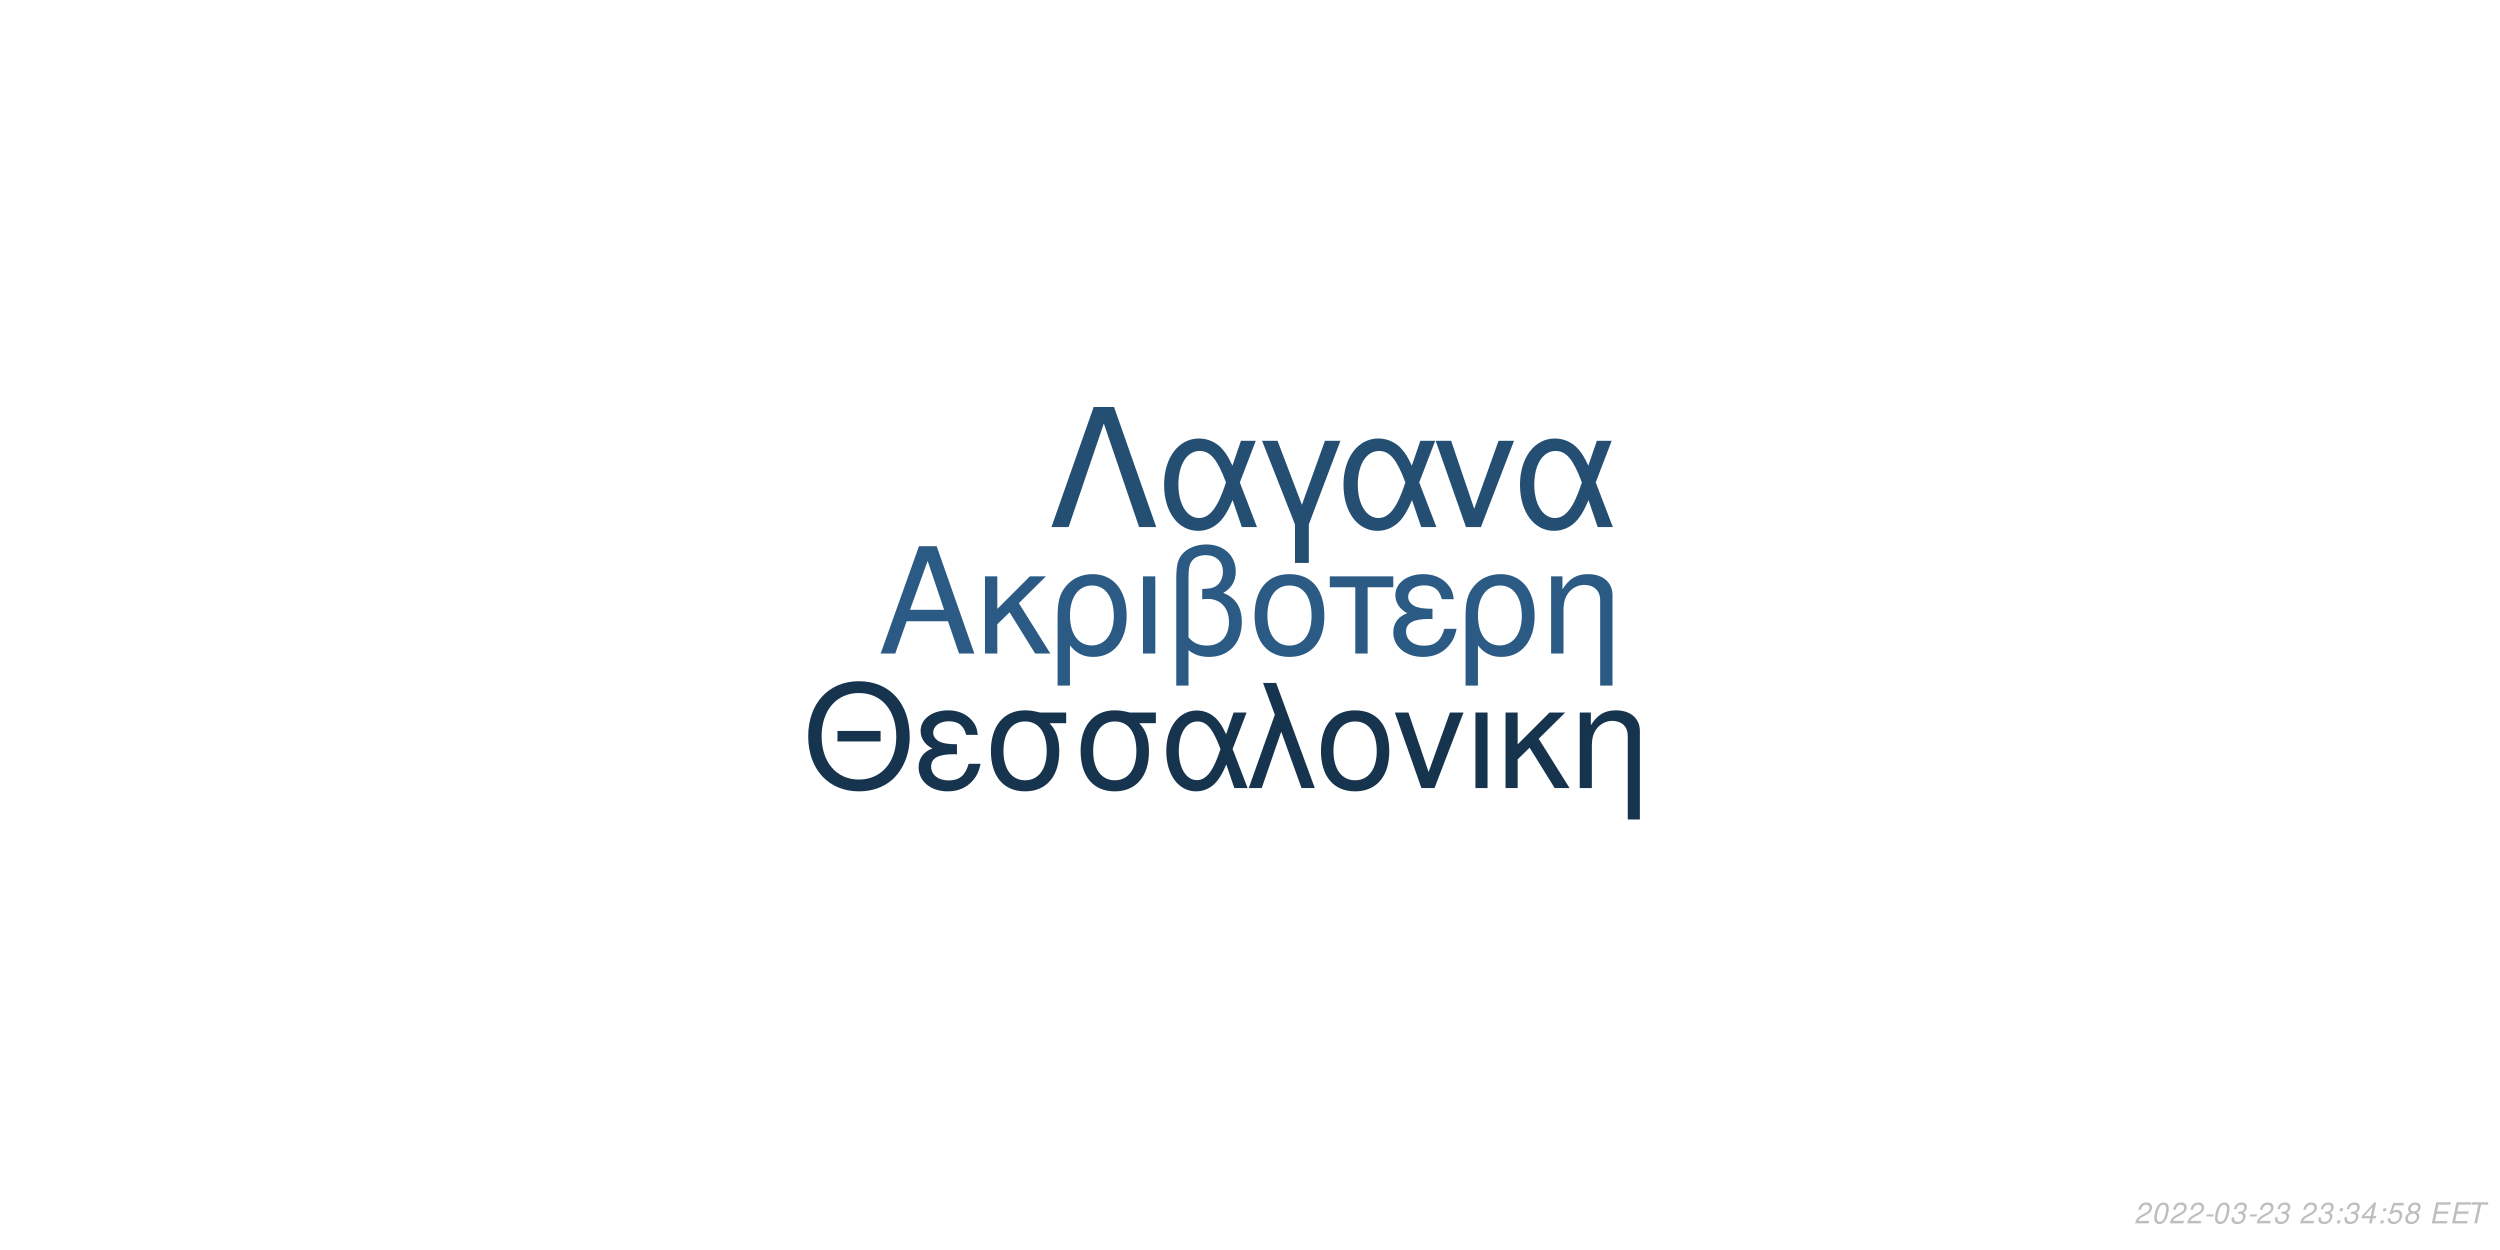
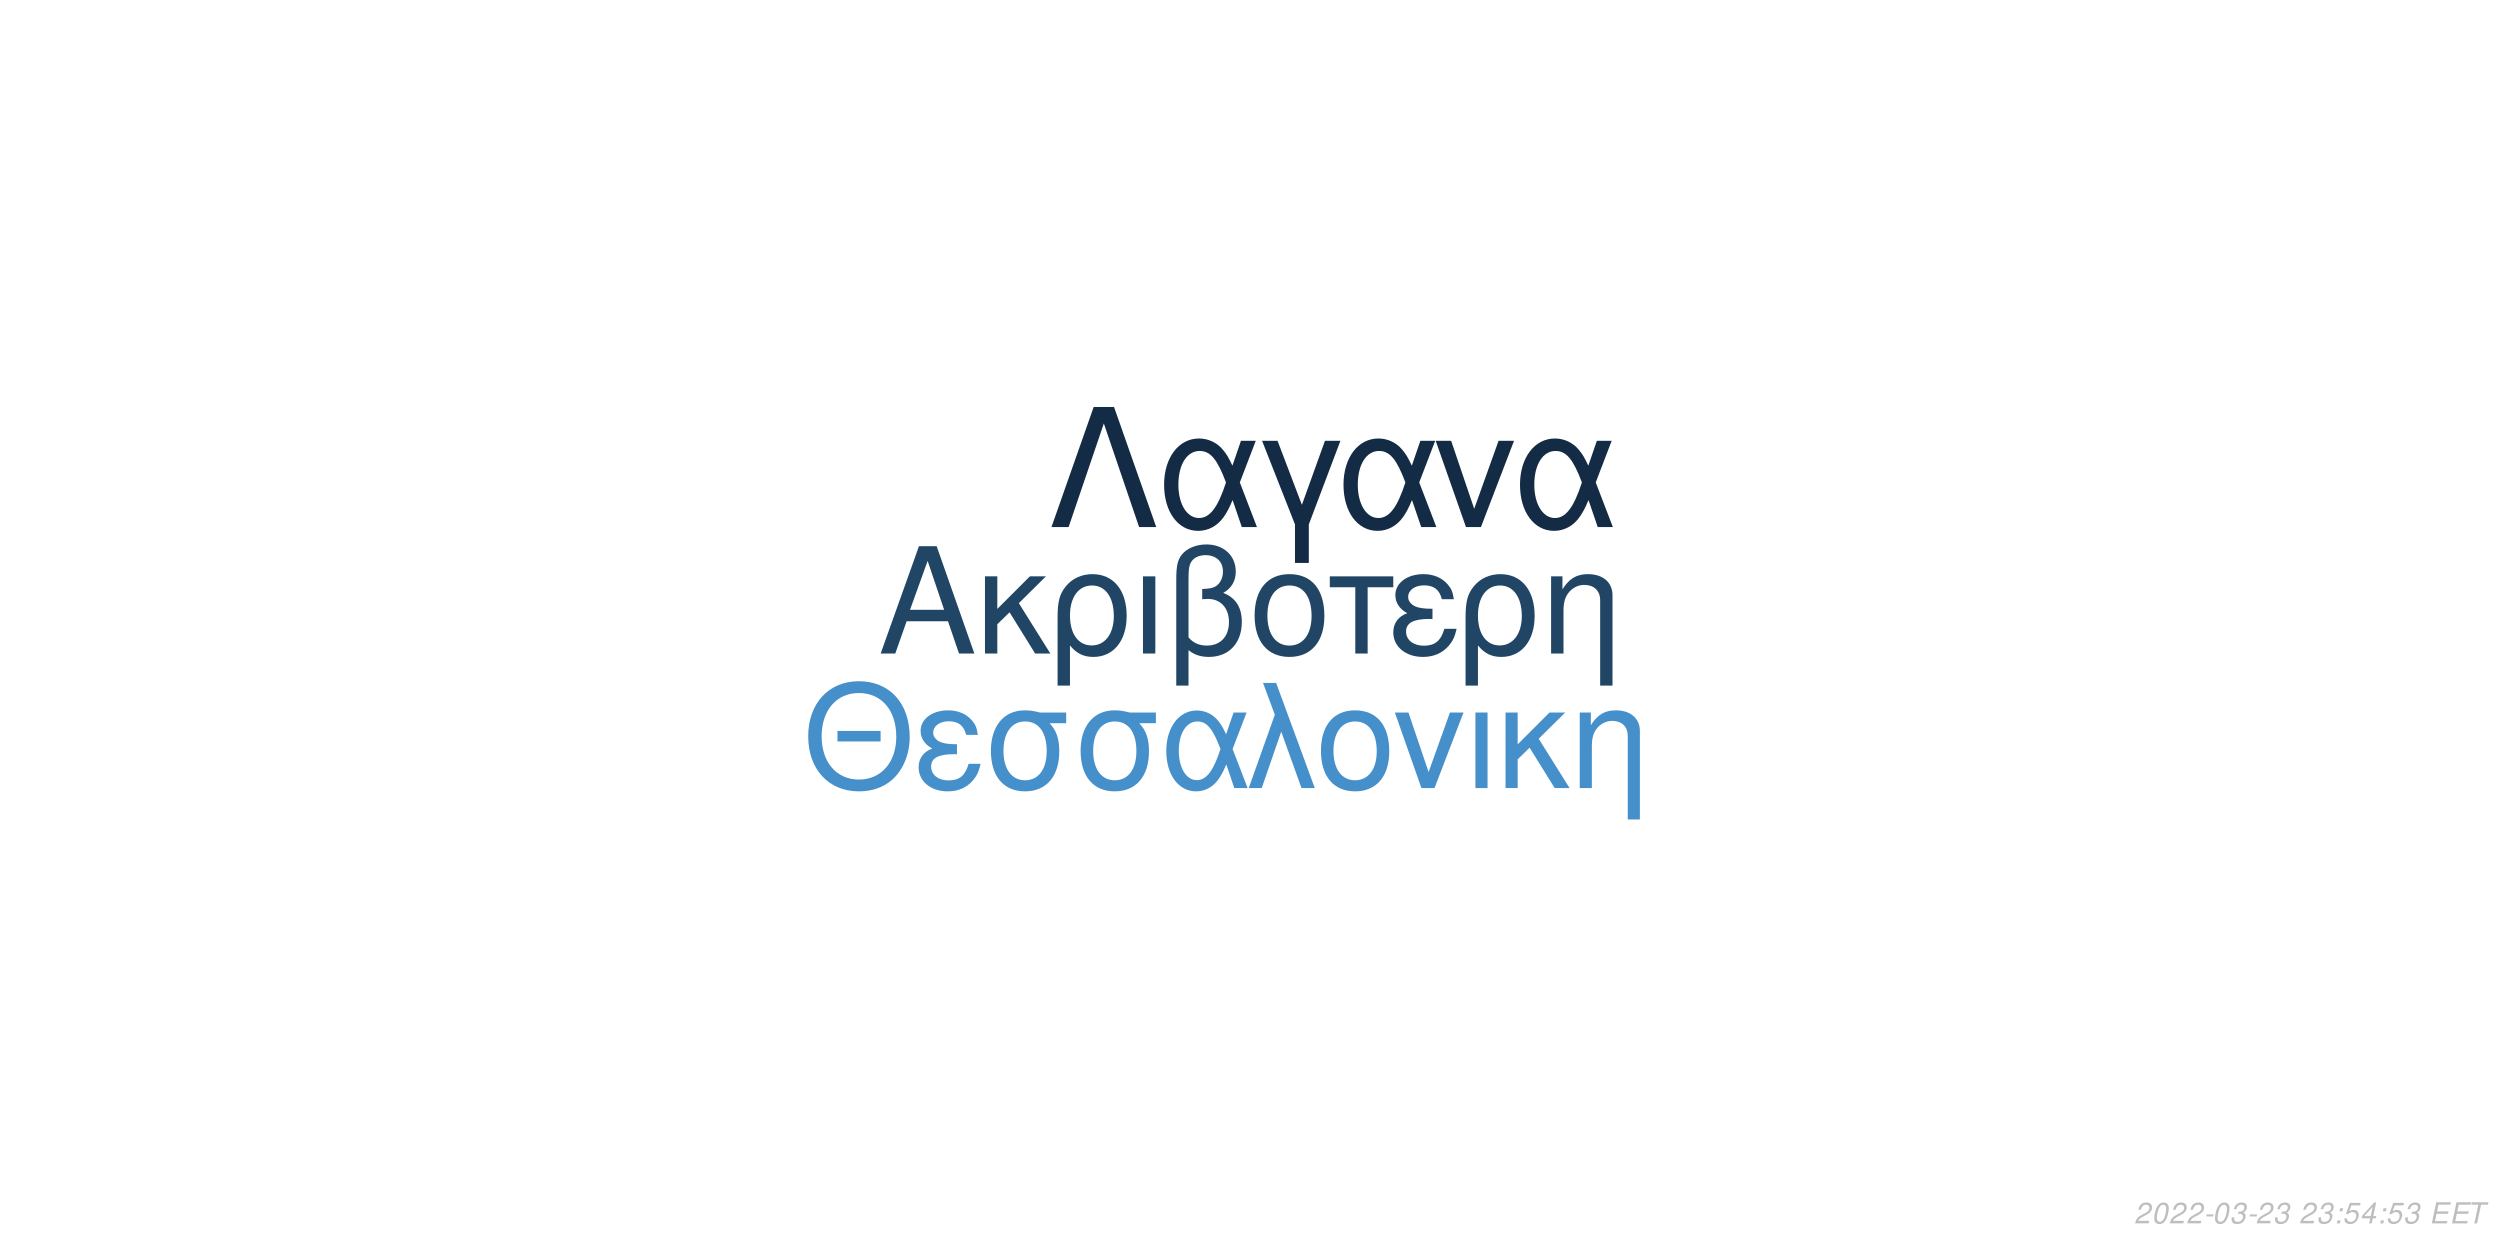
<svg xmlns="http://www.w3.org/2000/svg" xmlns:xlink="http://www.w3.org/1999/xlink" width="864pt" height="432pt" viewBox="0 0 864 432" version="1.1">
  <defs>
    <g>
      <symbol overflow="visible" id="glyph0-0">
        <path style="stroke:none;" d="" />
      </symbol>
      <symbol overflow="visible" id="glyph0-1">
        <path style="stroke:none;" d="M 24.125 -11.141 L 27.938 0 L 33.234 0 L 20.203 -37.094 L 14.094 -37.094 L 0.859 0 L 5.906 0 L 9.828 -11.141 Z M 22.797 -15.109 L 11 -15.109 L 17.094 -32.016 Z M 22.797 -15.109 " />
      </symbol>
      <symbol overflow="visible" id="glyph0-2">
        <path style="stroke:none;" d="M 7.172 -15.422 L 7.172 -26.672 L 2.906 -26.672 L 2.906 0 L 7.172 0 L 7.172 -10.125 L 11.406 -14.25 L 20.25 0 L 25.5 0 L 14.609 -17.406 L 23.969 -26.672 L 18.422 -26.672 Z M 7.172 -15.422 " />
      </symbol>
      <symbol overflow="visible" id="glyph0-3">
        <path style="stroke:none;" d="M 3 11.094 L 7.281 11.094 L 7.281 -2.797 C 9.516 -0.047 11.953 1.172 15.375 1.172 C 22.344 1.172 26.875 -4.422 26.875 -13.031 C 26.875 -21.891 22.297 -27.438 15.062 -27.438 C 11.297 -27.438 7.984 -25.906 5.797 -23.156 C 3.672 -20.516 3 -17.969 3 -12.359 Z M 14.906 -23.516 C 19.547 -23.516 22.438 -19.438 22.438 -12.922 C 22.438 -6.812 19.391 -2.797 14.812 -2.797 C 10.172 -2.797 7.281 -6.766 7.281 -13.125 C 7.281 -19.484 10.234 -23.516 14.906 -23.516 Z M 14.906 -23.516 " />
      </symbol>
      <symbol overflow="visible" id="glyph0-4">
        <path style="stroke:none;" d="M 3.516 0 L 7.781 0 L 7.781 -26.672 L 3.516 -26.672 Z M 3.516 0 " />
      </symbol>
      <symbol overflow="visible" id="glyph0-5">
        <path style="stroke:none;" d="M 4.016 11.094 L 8.25 11.094 L 8.25 -1.172 C 10.172 0.406 12.422 1.172 15.312 1.172 C 22.188 1.172 26.672 -3.609 26.672 -10.891 C 26.672 -15.984 24.578 -19.234 20.25 -20.969 C 23.109 -22.547 24.578 -25.031 24.578 -28.344 C 24.578 -33.844 20.406 -37.703 14.453 -37.703 C 10.938 -37.703 7.734 -36.391 6 -34.25 C 4.484 -32.422 4.016 -30.328 4.016 -25.391 Z M 8.25 -25.656 C 8.25 -29.359 8.5 -30.844 9.469 -32.062 C 10.375 -33.281 12.156 -34 14.094 -34 C 17.812 -34 20.156 -31.812 20.156 -28.297 C 20.156 -25.953 18.984 -23.812 17.297 -23.047 C 16.281 -22.547 15.469 -22.438 12.984 -22.297 L 12.984 -18.781 C 13.734 -18.828 14.344 -18.875 14.969 -18.875 C 19.344 -18.875 22.234 -15.719 22.234 -10.891 C 22.234 -5.906 19.281 -2.75 14.656 -2.75 C 11.953 -2.75 9.922 -3.609 8.25 -5.594 Z M 8.25 -25.656 " />
      </symbol>
      <symbol overflow="visible" id="glyph0-6">
        <path style="stroke:none;" d="M 14.094 -27.438 C 6.562 -27.438 2.094 -22.094 2.094 -13.125 C 2.094 -4.125 6.562 1.172 14.141 1.172 C 21.672 1.172 26.203 -4.172 26.203 -12.922 C 26.203 -22.188 21.828 -27.438 14.094 -27.438 Z M 14.141 -23.516 C 18.938 -23.516 21.781 -19.594 21.781 -12.984 C 21.781 -6.672 18.828 -2.75 14.141 -2.75 C 9.422 -2.75 6.516 -6.672 6.516 -13.125 C 6.516 -19.594 9.422 -23.516 14.141 -23.516 Z M 14.141 -23.516 " />
      </symbol>
      <symbol overflow="visible" id="glyph0-7">
        <path style="stroke:none;" d="M 7.891 0 L 12.156 0 L 12.156 -22.906 L 21.016 -22.906 L 21.016 -26.672 L -0.922 -26.672 L -0.922 -22.906 L 7.891 -22.906 Z M 7.891 0 " />
      </symbol>
      <symbol overflow="visible" id="glyph0-8">
        <path style="stroke:none;" d="M 14.562 -15.469 C 11.344 -15.469 9.562 -15.781 8.297 -16.438 C 6.922 -17.203 6.156 -18.328 6.156 -19.547 C 6.156 -21.891 8.453 -23.562 11.656 -23.562 C 15.062 -23.562 16.953 -22.094 17.812 -18.781 L 21.938 -18.781 C 21.578 -21.266 21.062 -22.5 19.797 -23.922 C 17.812 -26.203 14.906 -27.438 11.453 -27.438 C 5.797 -27.438 1.734 -24.375 1.734 -20.203 C 1.734 -17.609 3.156 -15.375 5.859 -13.938 C 2.797 -12.875 1.016 -10.484 1.016 -7.328 C 1.016 -2.391 5.297 1.172 11.25 1.172 C 14.969 1.172 17.906 -0.109 20.156 -2.641 C 21.578 -4.328 22.297 -5.797 22.906 -8.547 L 18.672 -8.547 C 17.5 -4.422 15.422 -2.703 11.609 -2.703 C 7.938 -2.703 5.438 -4.688 5.438 -7.578 C 5.438 -10.578 7.938 -11.953 13.484 -11.953 C 13.641 -11.953 14.094 -11.953 14.562 -11.906 Z M 14.562 -15.469 " />
      </symbol>
      <symbol overflow="visible" id="glyph0-9">
        <path style="stroke:none;" d="M 3.562 -26.672 L 3.562 0 L 7.844 0 L 7.844 -14.703 C 7.844 -17.906 8.5 -19.891 10.031 -21.531 C 11.406 -22.953 13.188 -23.719 15.062 -23.719 C 18.375 -23.719 20.516 -21.672 20.516 -18.469 L 20.516 11.094 L 24.781 11.094 L 24.781 -20.156 C 24.781 -24.578 21.469 -27.438 16.328 -27.438 C 12.359 -27.438 9.828 -25.906 7.484 -22.188 L 7.484 -26.672 Z M 3.562 -26.672 " />
      </symbol>
      <symbol overflow="visible" id="glyph1-0">
        <path style="stroke:none;" d="" />
      </symbol>
      <symbol overflow="visible" id="glyph1-1">
        <path style="stroke:none;" d="M 26.859 -19.734 L 11.953 -19.734 L 11.953 -16.094 L 26.859 -16.094 Z M 19.328 -36.922 C 8.922 -36.922 1.844 -29.25 1.844 -17.891 C 1.844 -6.484 8.875 1.141 19.391 1.141 C 23.812 1.141 27.703 -0.203 30.641 -2.688 C 34.578 -6.031 36.922 -11.656 36.922 -17.594 C 36.922 -29.297 30 -36.922 19.328 -36.922 Z M 19.328 -32.844 C 27.203 -32.844 32.281 -26.906 32.281 -17.688 C 32.281 -8.922 27.062 -2.938 19.391 -2.938 C 11.609 -2.938 6.484 -8.922 6.484 -17.891 C 6.484 -26.859 11.609 -32.844 19.328 -32.844 Z M 19.328 -32.844 " />
      </symbol>
      <symbol overflow="visible" id="glyph1-2">
        <path style="stroke:none;" d="M 14.25 -15.141 C 11.109 -15.141 9.375 -15.453 8.125 -16.094 C 6.781 -16.844 6.031 -17.938 6.031 -19.141 C 6.031 -21.422 8.266 -23.078 11.406 -23.078 C 14.75 -23.078 16.594 -21.625 17.438 -18.391 L 21.469 -18.391 C 21.125 -20.828 20.625 -22.031 19.391 -23.422 C 17.438 -25.656 14.594 -26.859 11.219 -26.859 C 5.688 -26.859 1.688 -23.875 1.688 -19.781 C 1.688 -17.234 3.094 -15.047 5.734 -13.656 C 2.734 -12.609 1 -10.266 1 -7.172 C 1 -2.344 5.188 1.141 11.016 1.141 C 14.656 1.141 17.547 -0.094 19.734 -2.594 C 21.125 -4.234 21.828 -5.688 22.422 -8.375 L 18.281 -8.375 C 17.141 -4.328 15.094 -2.641 11.359 -2.641 C 7.766 -2.641 5.328 -4.578 5.328 -7.422 C 5.328 -10.359 7.766 -11.703 13.203 -11.703 C 13.359 -11.703 13.797 -11.703 14.25 -11.656 Z M 14.25 -15.141 " />
      </symbol>
      <symbol overflow="visible" id="glyph1-3">
        <path style="stroke:none;" d="M 29 -26.109 L 19.938 -26.109 C 17.594 -26.703 16.438 -26.859 14.703 -26.859 C 7.469 -26.859 2.984 -21.469 2.984 -12.859 C 2.984 -4.031 7.375 1.141 14.797 1.141 C 22.172 1.141 26.609 -4.078 26.609 -12.656 C 26.609 -17.047 25.656 -19.828 23.266 -22.422 L 29 -22.422 Z M 14.797 -23.016 C 19.531 -23.016 22.266 -19.234 22.266 -12.75 C 22.266 -6.531 19.438 -2.688 14.797 -2.688 C 10.172 -2.688 7.328 -6.531 7.328 -12.859 C 7.328 -19.188 10.172 -23.016 14.797 -23.016 Z M 14.797 -23.016 " />
      </symbol>
      <symbol overflow="visible" id="glyph1-4">
        <path style="stroke:none;" d="M 29.344 -26.109 L 24.859 -26.109 L 22.266 -18.578 C 21.125 -21.031 20.484 -22.125 19.328 -23.469 C 17.547 -25.609 14.906 -26.812 12.156 -26.812 C 5.984 -26.812 1.594 -20.984 1.594 -12.812 C 1.594 -4.578 5.828 1.141 11.906 1.141 C 14.953 1.141 17.734 -0.344 19.625 -3.047 C 20.672 -4.531 21.281 -5.688 22.328 -8.172 L 25.109 0 L 29.703 0 L 24.516 -13.5 Z M 20.328 -13.5 C 17.891 -5.922 15.453 -2.734 12.156 -2.734 C 8.516 -2.734 5.922 -6.922 5.922 -12.812 C 5.922 -18.938 8.516 -23.016 12.359 -23.016 C 15.594 -23.016 17.688 -20.531 20.328 -13.5 Z M 20.328 -13.5 " />
      </symbol>
      <symbol overflow="visible" id="glyph1-5">
        <path style="stroke:none;" d="M 1.094 0 L 5.578 0 L 12.312 -19.484 L 19.328 0 L 23.922 0 L 10.562 -36.328 L 6.031 -36.328 L 10.109 -25.359 Z M 1.094 0 " />
      </symbol>
      <symbol overflow="visible" id="glyph1-6">
        <path style="stroke:none;" d="M 13.797 -26.859 C 6.422 -26.859 2.047 -21.625 2.047 -12.859 C 2.047 -4.031 6.422 1.141 13.859 1.141 C 21.234 1.141 25.656 -4.078 25.656 -12.656 C 25.656 -21.719 21.375 -26.859 13.797 -26.859 Z M 13.859 -23.016 C 18.531 -23.016 21.328 -19.188 21.328 -12.703 C 21.328 -6.531 18.438 -2.688 13.859 -2.688 C 9.219 -2.688 6.375 -6.531 6.375 -12.859 C 6.375 -19.188 9.219 -23.016 13.859 -23.016 Z M 13.859 -23.016 " />
      </symbol>
      <symbol overflow="visible" id="glyph1-7">
        <path style="stroke:none;" d="M 14.297 0 L 24.312 -26.109 L 19.625 -26.109 L 12.25 -5.531 L 5.281 -26.109 L 0.594 -26.109 L 9.766 0 Z M 14.297 0 " />
      </symbol>
      <symbol overflow="visible" id="glyph1-8">
        <path style="stroke:none;" d="M 3.438 0 L 7.625 0 L 7.625 -26.109 L 3.438 -26.109 Z M 3.438 0 " />
      </symbol>
      <symbol overflow="visible" id="glyph1-9">
        <path style="stroke:none;" d="M 7.031 -15.094 L 7.031 -26.109 L 2.844 -26.109 L 2.844 0 L 7.031 0 L 7.031 -9.922 L 11.156 -13.953 L 19.828 0 L 24.969 0 L 14.297 -17.047 L 23.469 -26.109 L 18.031 -26.109 Z M 7.031 -15.094 " />
      </symbol>
      <symbol overflow="visible" id="glyph1-10">
        <path style="stroke:none;" d="M 3.484 -26.109 L 3.484 0 L 7.672 0 L 7.672 -14.406 C 7.672 -17.547 8.328 -19.484 9.812 -21.078 C 11.156 -22.469 12.906 -23.219 14.75 -23.219 C 17.984 -23.219 20.078 -21.234 20.078 -18.094 L 20.078 10.859 L 24.266 10.859 L 24.266 -19.734 C 24.266 -24.062 21.031 -26.859 16 -26.859 C 12.109 -26.859 9.609 -25.359 7.328 -21.719 L 7.328 -26.109 Z M 3.484 -26.109 " />
      </symbol>
      <symbol overflow="visible" id="glyph2-0">
        <path style="stroke:none;" d="" />
      </symbol>
      <symbol overflow="visible" id="glyph2-1">
        <path style="stroke:none;" d="M 22.531 -41.484 L 15.484 -41.484 L 0.906 0 L 6.828 0 L 19 -35.797 L 31.188 0 L 37.109 0 Z M 22.531 -41.484 " />
      </symbol>
      <symbol overflow="visible" id="glyph2-2">
        <path style="stroke:none;" d="M 33.516 -29.812 L 28.391 -29.812 L 25.438 -21.219 C 24.125 -24.016 23.391 -25.266 22.078 -26.797 C 20.031 -29.25 17.016 -30.609 13.891 -30.609 C 6.828 -30.609 1.828 -23.953 1.828 -14.625 C 1.828 -5.234 6.656 1.312 13.594 1.312 C 17.078 1.312 20.266 -0.391 22.422 -3.469 C 23.609 -5.172 24.297 -6.484 25.5 -9.328 L 28.688 0 L 33.922 0 L 28 -15.422 Z M 23.219 -15.422 C 20.422 -6.766 17.641 -3.125 13.891 -3.125 C 9.734 -3.125 6.766 -7.906 6.766 -14.625 C 6.766 -21.625 9.734 -26.297 14.109 -26.297 C 17.812 -26.297 20.203 -23.453 23.219 -15.422 Z M 23.219 -15.422 " />
      </symbol>
      <symbol overflow="visible" id="glyph2-3">
        <path style="stroke:none;" d="M 12.062 12.406 L 16.844 12.406 L 16.844 -0.906 L 27.766 -29.812 L 22.422 -29.812 L 14.453 -7.688 L 6.031 -29.812 L 0.688 -29.812 L 12.062 -0.906 Z M 12.062 12.406 " />
      </symbol>
      <symbol overflow="visible" id="glyph2-4">
        <path style="stroke:none;" d="M 16.328 0 L 27.766 -29.812 L 22.422 -29.812 L 14 -6.312 L 6.031 -29.812 L 0.688 -29.812 L 11.156 0 Z M 16.328 0 " />
      </symbol>
      <symbol overflow="visible" id="glyph3-0">
        <path style="stroke:none;" d="" />
      </symbol>
      <symbol overflow="visible" id="glyph3-1">
        <path style="stroke:none;" d="M 5.234 -0.875 L 1.469 -0.875 C 1.641 -1.375 2.203 -1.891 3.109 -2.344 L 4.234 -2.938 C 5.562 -3.625 6.219 -4.469 6.219 -5.484 C 6.219 -5.938 6.062 -6.359 5.797 -6.656 C 5.469 -7.047 4.984 -7.234 4.312 -7.234 C 2.766 -7.234 1.891 -6.453 1.484 -4.734 L 2.375 -4.734 C 2.484 -5.188 2.609 -5.484 2.797 -5.75 C 3.094 -6.203 3.609 -6.453 4.188 -6.453 C 4.891 -6.453 5.344 -6.031 5.344 -5.375 C 5.344 -4.703 4.859 -4.094 4.016 -3.656 L 2.984 -3.125 C 1.234 -2.188 0.797 -1.656 0.344 -0.016 L 5.047 -0.016 Z M 5.234 -0.875 " />
      </symbol>
      <symbol overflow="visible" id="glyph3-2">
        <path style="stroke:none;" d="M 4.203 -7.234 C 3.375 -7.234 2.688 -6.812 2.125 -5.984 C 1.484 -5.047 0.984 -3.188 0.984 -1.734 C 0.984 -1.109 1.172 -0.562 1.484 -0.266 C 1.797 0.047 2.281 0.234 2.766 0.234 C 3.625 0.234 4.281 -0.156 4.859 -1.016 C 5.516 -1.953 6 -3.797 6 -5.266 C 6 -6.5 5.328 -7.234 4.203 -7.234 Z M 4.094 -6.453 C 4.734 -6.453 5.125 -5.984 5.125 -5.156 C 5.125 -4.203 4.781 -2.625 4.406 -1.812 C 3.984 -0.938 3.516 -0.547 2.875 -0.547 C 2.25 -0.547 1.875 -1.031 1.875 -1.828 C 1.875 -2.797 2.203 -4.344 2.594 -5.203 C 2.984 -6.047 3.453 -6.453 4.094 -6.453 Z M 4.094 -6.453 " />
      </symbol>
      <symbol overflow="visible" id="glyph3-3">
        <path style="stroke:none;" d="M 3.516 -3.125 L 1.125 -3.125 L 0.969 -2.406 L 3.359 -2.406 Z M 3.516 -3.125 " />
      </symbol>
      <symbol overflow="visible" id="glyph3-4">
        <path style="stroke:none;" d="M 2.922 -3.312 C 3.125 -3.344 3.234 -3.344 3.375 -3.344 C 4.203 -3.344 4.688 -3 4.688 -2.406 C 4.688 -1.312 3.906 -0.547 2.781 -0.547 C 2.047 -0.547 1.594 -0.938 1.594 -1.562 C 1.594 -1.719 1.609 -1.844 1.656 -2.094 L 0.766 -2.094 C 0.734 -1.797 0.719 -1.641 0.719 -1.469 C 0.719 -0.375 1.406 0.234 2.641 0.234 C 3.547 0.234 4.297 -0.078 4.812 -0.656 C 5.266 -1.156 5.562 -1.875 5.562 -2.547 C 5.562 -3.125 5.344 -3.453 4.797 -3.734 C 5.641 -4.234 6.016 -4.844 6.016 -5.734 C 6.016 -6.656 5.312 -7.234 4.203 -7.234 C 3.375 -7.234 2.672 -6.938 2.188 -6.375 C 1.891 -6.031 1.703 -5.641 1.516 -4.906 L 2.391 -4.906 C 2.5 -5.359 2.594 -5.594 2.734 -5.812 C 3.047 -6.234 3.516 -6.453 4.078 -6.453 C 4.734 -6.453 5.141 -6.125 5.141 -5.578 C 5.141 -5.188 5.016 -4.797 4.797 -4.547 C 4.516 -4.234 4 -4.062 3.266 -4.062 L 3.078 -4.062 Z M 2.922 -3.312 " />
      </symbol>
      <symbol overflow="visible" id="glyph3-5">
        <path style="stroke:none;" d="" />
      </symbol>
      <symbol overflow="visible" id="glyph3-6">
        <path style="stroke:none;" d="M 2.359 -1.031 L 1.312 -1.031 L 1.094 0 L 2.141 0 Z M 3.266 -5.234 L 2.219 -5.234 L 2 -4.203 L 3.047 -4.203 Z M 3.266 -5.234 " />
      </symbol>
      <symbol overflow="visible" id="glyph3-7">
+         <path style="stroke:none;" d="M 6.297 -7.094 L 2.594 -7.094 L 1.234 -3.234 L 2.047 -3.234 C 2.656 -3.766 2.938 -3.906 3.531 -3.906 C 4.328 -3.906 4.797 -3.453 4.797 -2.688 C 4.797 -1.438 3.969 -0.547 2.828 -0.547 C 2.031 -0.547 1.609 -0.938 1.578 -1.734 L 0.703 -1.734 L 0.703 -1.516 C 0.703 -0.938 0.844 -0.547 1.188 -0.266 C 1.562 0.062 2.078 0.234 2.703 0.234 C 3.656 0.234 4.391 -0.156 4.984 -0.922 C 5.422 -1.5 5.672 -2.234 5.672 -2.953 C 5.672 -4 4.938 -4.672 3.812 -4.672 C 3.328 -4.672 2.906 -4.547 2.406 -4.234 L 3.109 -6.219 L 6.109 -6.219 Z M 6.297 -7.094 " />
+       </symbol>
+       <symbol overflow="visible" id="glyph3-8">
        <path style="stroke:none;" d="M 3.625 -1.75 L 3.266 0 L 4.141 0 L 4.516 -1.75 L 5.562 -1.75 L 5.734 -2.531 L 4.688 -2.531 L 5.688 -7.234 L 5.016 -7.234 L 0.844 -2.672 L 0.641 -1.75 Z M 3.797 -2.531 L 1.594 -2.531 L 4.469 -5.703 Z M 3.797 -2.531 " />
      </symbol>
-       <symbol overflow="visible" id="glyph3-8">
-         <path style="stroke:none;" d="M 6.297 -7.094 L 2.594 -7.094 L 1.234 -3.234 L 2.047 -3.234 C 2.656 -3.766 2.938 -3.906 3.531 -3.906 C 4.328 -3.906 4.797 -3.453 4.797 -2.688 C 4.797 -1.438 3.969 -0.547 2.828 -0.547 C 2.031 -0.547 1.609 -0.938 1.578 -1.734 L 0.703 -1.734 L 0.703 -1.516 C 0.703 -0.938 0.844 -0.547 1.188 -0.266 C 1.562 0.062 2.078 0.234 2.703 0.234 C 3.656 0.234 4.391 -0.156 4.984 -0.922 C 5.422 -1.5 5.672 -2.234 5.672 -2.953 C 5.672 -4 4.938 -4.672 3.812 -4.672 C 3.328 -4.672 2.906 -4.547 2.406 -4.234 L 3.109 -6.219 L 6.109 -6.219 Z M 6.297 -7.094 " />
-       </symbol>
      <symbol overflow="visible" id="glyph3-9">
-         <path style="stroke:none;" d="M 4.766 -3.797 C 5.078 -3.969 5.234 -4.078 5.438 -4.234 C 5.812 -4.594 6.062 -5.172 6.062 -5.734 C 6.062 -6.625 5.344 -7.234 4.266 -7.234 C 2.812 -7.234 1.703 -6.219 1.703 -4.875 C 1.703 -4.406 1.875 -4.125 2.359 -3.812 C 1.297 -3.312 0.75 -2.516 0.75 -1.469 C 0.75 -0.438 1.547 0.234 2.812 0.234 C 3.656 0.234 4.359 -0.094 4.938 -0.734 C 5.359 -1.234 5.609 -1.859 5.609 -2.438 C 5.609 -3.047 5.312 -3.516 4.766 -3.797 Z M 4.109 -6.453 C 4.797 -6.453 5.188 -6.125 5.188 -5.578 C 5.188 -5.266 5.062 -4.922 4.859 -4.672 C 4.562 -4.312 4.188 -4.156 3.656 -4.156 C 2.984 -4.156 2.594 -4.453 2.594 -4.984 C 2.594 -5.859 3.203 -6.453 4.109 -6.453 Z M 3.453 -3.406 C 4.234 -3.406 4.734 -2.984 4.734 -2.312 C 4.734 -1.312 3.922 -0.547 2.875 -0.547 C 2.125 -0.547 1.625 -0.969 1.625 -1.625 C 1.625 -2.609 2.438 -3.406 3.453 -3.406 Z M 3.453 -3.406 " />
+         <path style="stroke:none;" d="M 2.547 -3.312 L 6.5 -3.312 L 6.688 -4.141 L 2.719 -4.141 L 3.219 -6.469 L 7.344 -6.469 L 7.516 -7.297 L 2.453 -7.297 L 0.906 0 L 6.125 0 L 6.297 -0.812 L 2.016 -0.812 Z M 2.547 -3.312 " />
      </symbol>
      <symbol overflow="visible" id="glyph3-10">
-         <path style="stroke:none;" d="M 2.547 -3.312 L 6.5 -3.312 L 6.688 -4.141 L 2.719 -4.141 L 3.219 -6.469 L 7.344 -6.469 L 7.516 -7.297 L 2.453 -7.297 L 0.906 0 L 6.125 0 L 6.297 -0.812 L 2.016 -0.812 Z M 2.547 -3.312 " />
-       </symbol>
-       <symbol overflow="visible" id="glyph3-11">
        <path style="stroke:none;" d="M 4.938 -6.469 L 7.312 -6.469 L 7.484 -7.297 L 1.75 -7.297 L 1.578 -6.469 L 3.984 -6.469 L 2.609 0 L 3.547 0 Z M 4.938 -6.469 " />
      </symbol>
    </g>
  </defs>
  <g id="surface1">
    <rect x="0" y="0" width="864" height="432" style="fill:rgb(100%,100%,100%);fill-opacity:1;stroke:none;" />
-     <g style="fill:rgb(16.863%,35.686%,51.765%);fill-opacity:1;">
+     <g style="fill:rgb(12.549%,27.059%,39.608%);fill-opacity:1;">
      <use xlink:href="#glyph0-1" x="303.5" y="225.861" />
      <use xlink:href="#glyph0-2" x="337.5" y="225.861" />
      <use xlink:href="#glyph0-3" x="362.5" y="225.861" />
      <use xlink:href="#glyph0-4" x="391.5" y="225.861" />
      <use xlink:href="#glyph0-5" x="402.5" y="225.861" />
      <use xlink:href="#glyph0-6" x="431.5" y="225.861" />
      <use xlink:href="#glyph0-7" x="460.5" y="225.861" />
      <use xlink:href="#glyph0-8" x="480.5" y="225.861" />
      <use xlink:href="#glyph0-3" x="503.5" y="225.861" />
      <use xlink:href="#glyph0-9" x="532.5" y="225.861" />
    </g>
-     <g style="fill:rgb(9.02%,20.392%,30.98%);fill-opacity:1;">
+     <g style="fill:rgb(27.059%,56.078%,79.216%);fill-opacity:1;">
      <use xlink:href="#glyph1-1" x="277.473" y="272.354" />
      <use xlink:href="#glyph1-2" x="316.473" y="272.354" />
      <use xlink:href="#glyph1-3" x="339.473" y="272.354" />
      <use xlink:href="#glyph1-3" x="370.473" y="272.354" />
      <use xlink:href="#glyph1-4" x="401.473" y="272.354" />
      <use xlink:href="#glyph1-5" x="430.473" y="272.354" />
      <use xlink:href="#glyph1-6" x="454.473" y="272.354" />
      <use xlink:href="#glyph1-7" x="481.473" y="272.354" />
      <use xlink:href="#glyph1-8" x="506.473" y="272.354" />
      <use xlink:href="#glyph1-9" x="517.473" y="272.354" />
      <use xlink:href="#glyph1-10" x="542.473" y="272.354" />
    </g>
-     <g style="fill:rgb(14.51%,30.588%,45.098%);fill-opacity:1;">
+     <g style="fill:rgb(7.451%,16.863%,26.667%);fill-opacity:1;">
      <use xlink:href="#glyph2-1" x="362.484" y="182.152" />
      <use xlink:href="#glyph2-2" x="400.484" y="182.152" />
      <use xlink:href="#glyph2-3" x="435.484" y="182.152" />
      <use xlink:href="#glyph2-2" x="462.484" y="182.152" />
      <use xlink:href="#glyph2-4" x="495.484" y="182.152" />
      <use xlink:href="#glyph2-2" x="523.484" y="182.152" />
    </g>
    <g style="fill:rgb(74.51%,74.51%,74.51%);fill-opacity:1;">
      <use xlink:href="#glyph3-1" x="737.52" y="422.81" />
      <use xlink:href="#glyph3-2" x="743.52" y="422.81" />
      <use xlink:href="#glyph3-1" x="749.52" y="422.81" />
      <use xlink:href="#glyph3-1" x="755.52" y="422.81" />
      <use xlink:href="#glyph3-3" x="761.52" y="422.81" />
      <use xlink:href="#glyph3-2" x="764.52" y="422.81" />
      <use xlink:href="#glyph3-4" x="770.52" y="422.81" />
      <use xlink:href="#glyph3-3" x="776.52" y="422.81" />
      <use xlink:href="#glyph3-1" x="779.52" y="422.81" />
      <use xlink:href="#glyph3-4" x="785.52" y="422.81" />
      <use xlink:href="#glyph3-5" x="791.52" y="422.81" />
      <use xlink:href="#glyph3-1" x="794.52" y="422.81" />
      <use xlink:href="#glyph3-4" x="800.52" y="422.81" />
      <use xlink:href="#glyph3-6" x="806.52" y="422.81" />
-       <use xlink:href="#glyph3-4" x="809.52" y="422.81" />
-       <use xlink:href="#glyph3-7" x="815.52" y="422.81" />
+       <use xlink:href="#glyph3-7" x="809.52" y="422.81" />
+       <use xlink:href="#glyph3-8" x="815.52" y="422.81" />
      <use xlink:href="#glyph3-6" x="821.52" y="422.81" />
-       <use xlink:href="#glyph3-8" x="824.52" y="422.81" />
-       <use xlink:href="#glyph3-9" x="830.52" y="422.81" />
+       <use xlink:href="#glyph3-7" x="824.52" y="422.81" />
+       <use xlink:href="#glyph3-4" x="830.52" y="422.81" />
      <use xlink:href="#glyph3-5" x="836.52" y="422.81" />
-       <use xlink:href="#glyph3-10" x="839.52" y="422.81" />
-       <use xlink:href="#glyph3-10" x="846.52" y="422.81" />
-       <use xlink:href="#glyph3-11" x="852.52" y="422.81" />
+       <use xlink:href="#glyph3-9" x="839.52" y="422.81" />
+       <use xlink:href="#glyph3-9" x="846.52" y="422.81" />
+       <use xlink:href="#glyph3-10" x="852.52" y="422.81" />
    </g>
  </g>
</svg>
